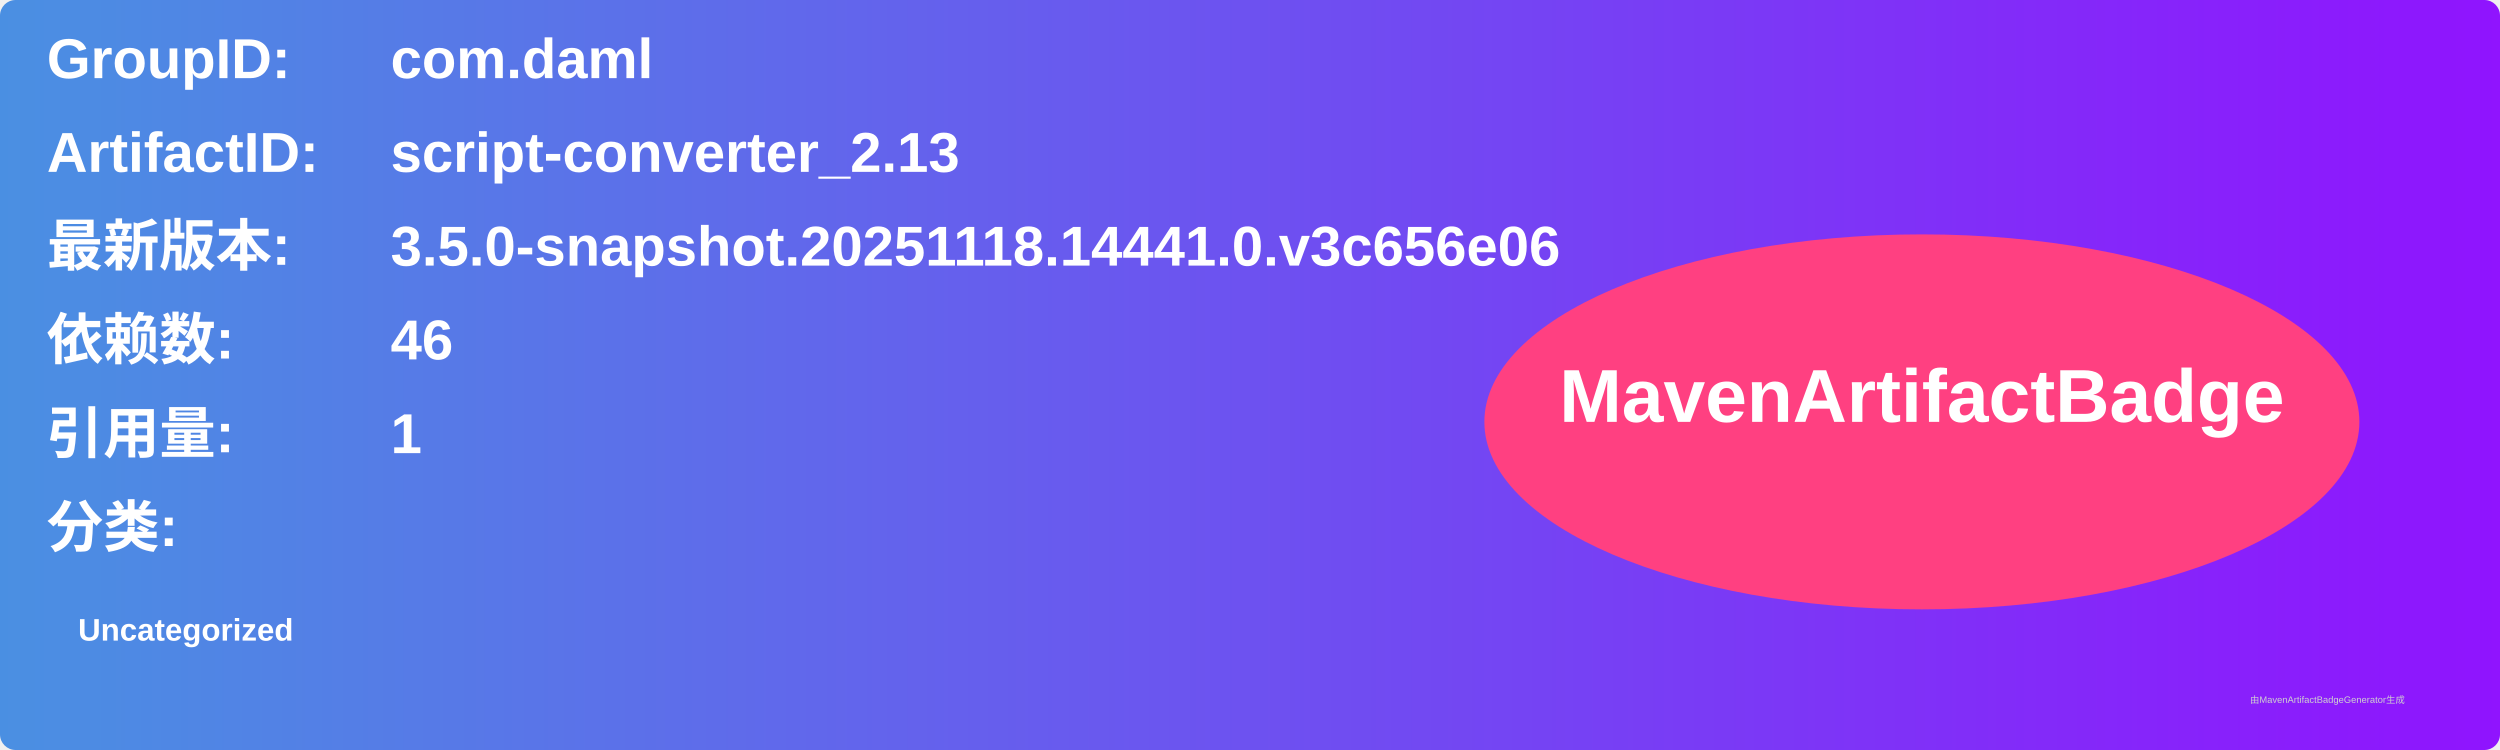
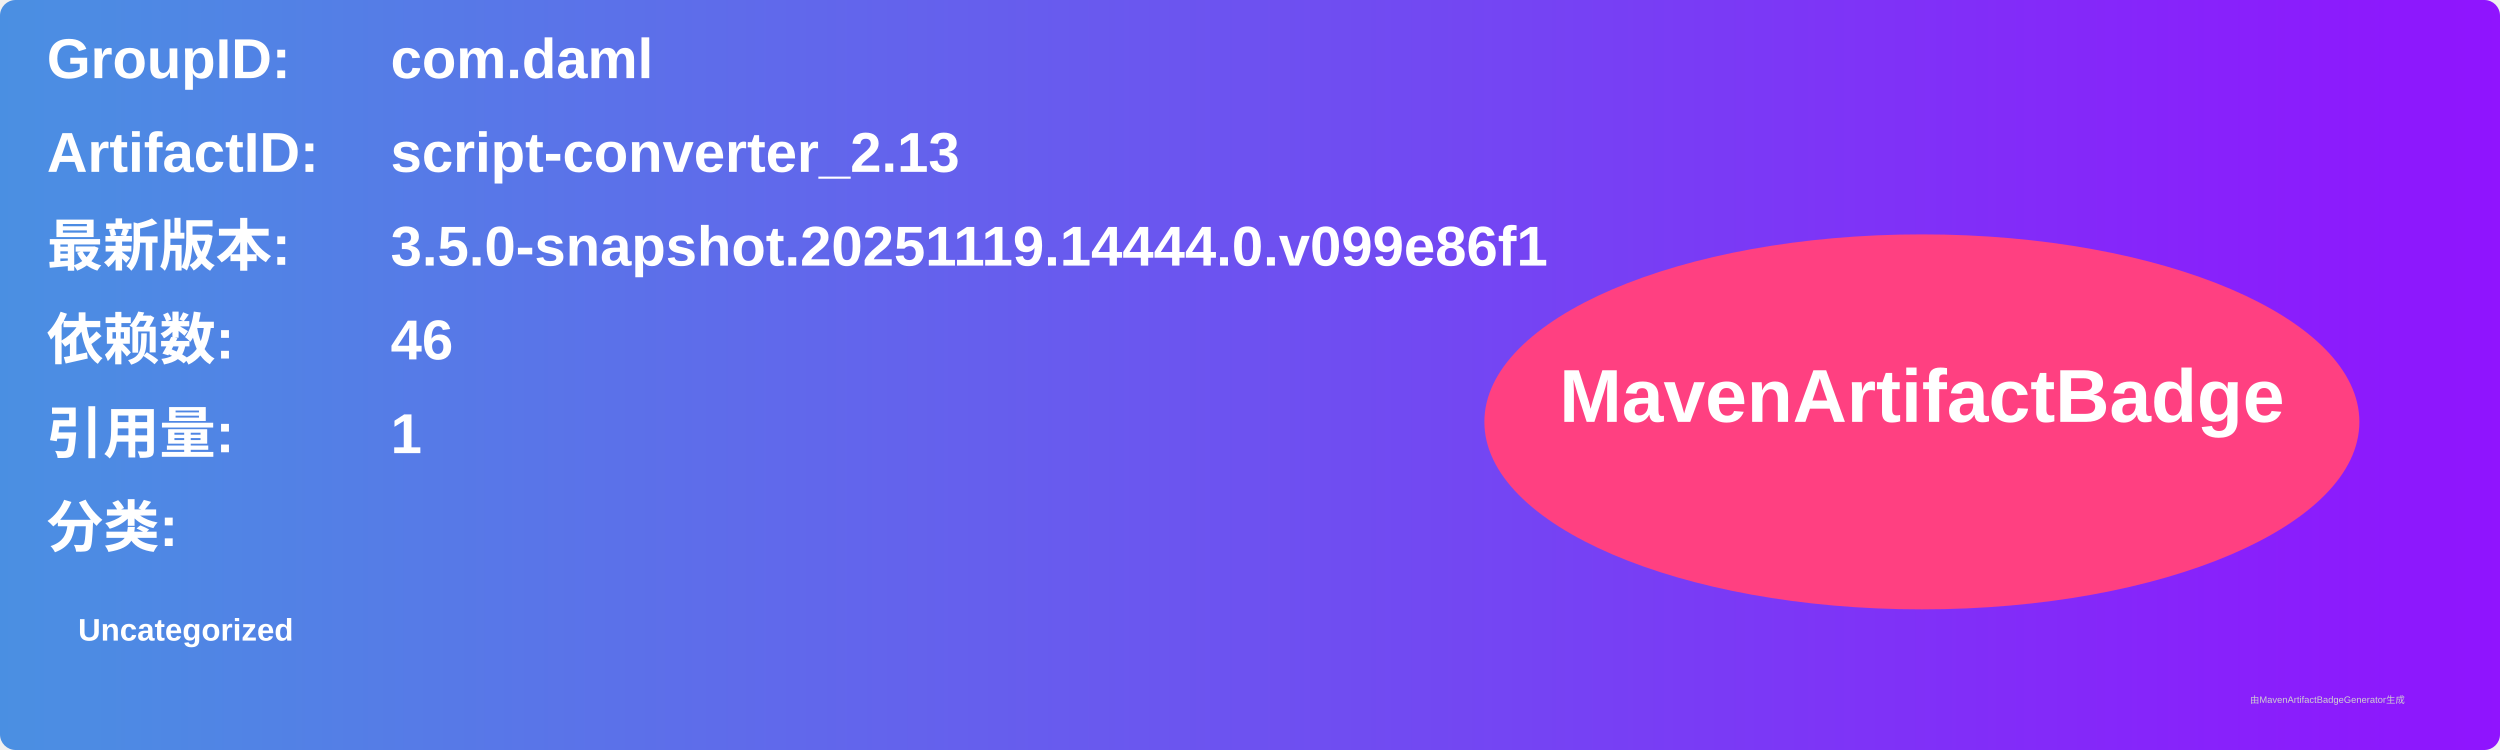
<svg xmlns="http://www.w3.org/2000/svg" width="800" height="240" viewBox="0 0 800 240">
  <linearGradient id="grad" x1="0%" y1="0%" x2="100%" y2="0%">
    <stop offset="0%" stop-color="#4a90e2" />
    <stop offset="100%" stop-color="#9013fe" />
  </linearGradient>
  <rect width="100%" height="100%" rx="5" ry="5" fill="url(#grad)" />
  <g transform="translate(15, 15)">
    <text x="0" y="10" font-family="Arial" font-size="18" fill="white" font-weight="bold" width="260">GroupID:</text>
    <text x="110" y="10" font-family="Arial" font-size="18" fill="white" font-weight="bold" width="460">com.daml</text>
    <text x="0" y="40" font-family="Arial" font-size="18" fill="white" font-weight="bold" width="260">ArtifactID:</text>
    <text x="110" y="40" font-family="Arial" font-size="18" fill="white" font-weight="bold" width="460">script-converter_2.13</text>
    <text x="0" y="70" font-family="Arial" font-size="18" fill="white" font-weight="bold">最新版本:</text>
    <text x="110" y="70" font-family="Arial" font-size="18" fill="white" font-weight="bold">
-       <tspan font-weight="bold">3.5.0-snapshot.20251118.14441.0.v3c656e06</tspan>
+       <tspan font-weight="bold">3.5.0-snapshot.20251119.14444.0.v099e86f1</tspan>
    </text>
    <text x="0" y="100" font-family="Arial" font-size="18" fill="white" font-weight="bold">依赖数: </text>
    <text x="110" y="100" font-family="Arial" font-size="18" fill="white">
      <tspan font-weight="bold">46</tspan>
    </text>
    <text x="0" y="130" font-family="Arial" font-size="18" fill="white" font-weight="bold">引用量: </text>
    <text x="110" y="130" font-family="Arial" font-size="18" fill="white">
      <tspan font-weight="bold">1</tspan>
    </text>
    <text x="0" y="160" font-family="Arial" font-size="18" fill="white" font-weight="bold">分类:</text>
    <text x="10" y="190" font-family="Arial" font-size="10" fill="white">
      <tspan font-weight="bold">Uncategorized</tspan>
    </text>
    <ellipse cx="600" cy="120" rx="140" ry="60" fill="#ff4081" />
    <text x="600" y="120" text-anchor="middle" font-family="Arial" font-size="24" fill="white" font-weight="bold">MavenArtifactBadge</text>
  </g>
  <text x="720" y="225" font-family="Arial" font-size="3" fill="#d0d0d0">由MavenArtifactBadgeGenerator生成</text>
</svg>
